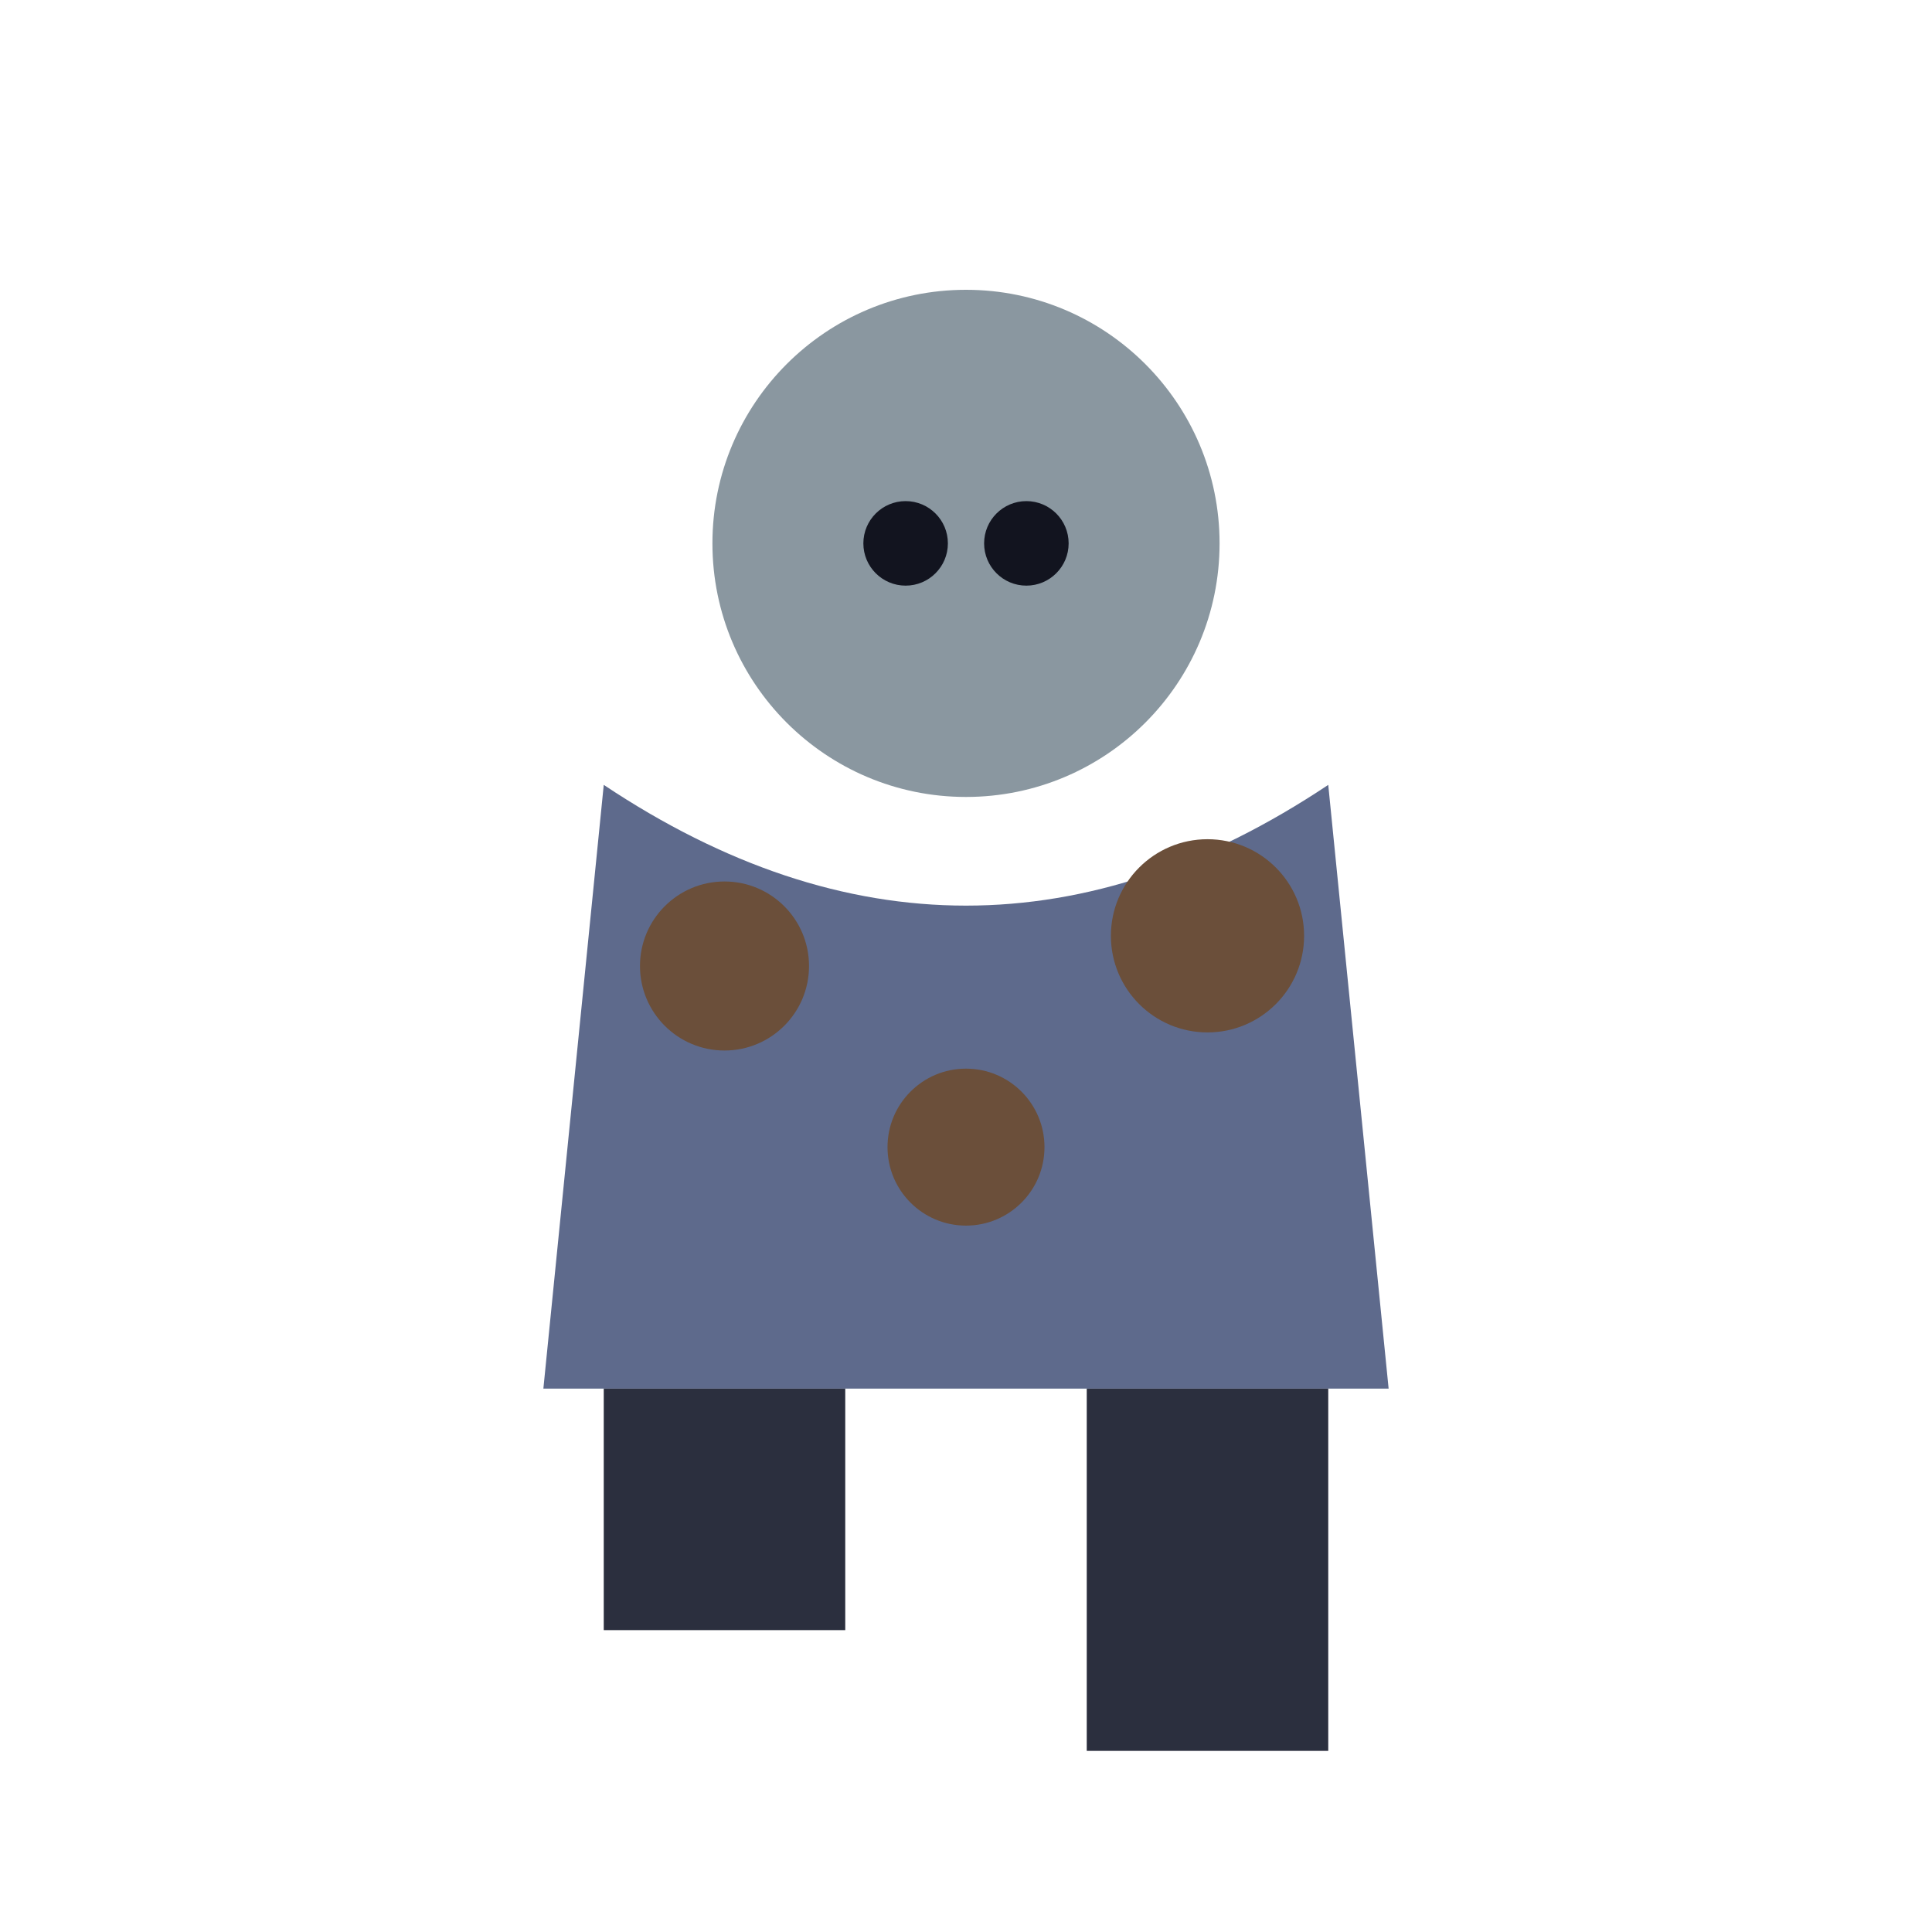
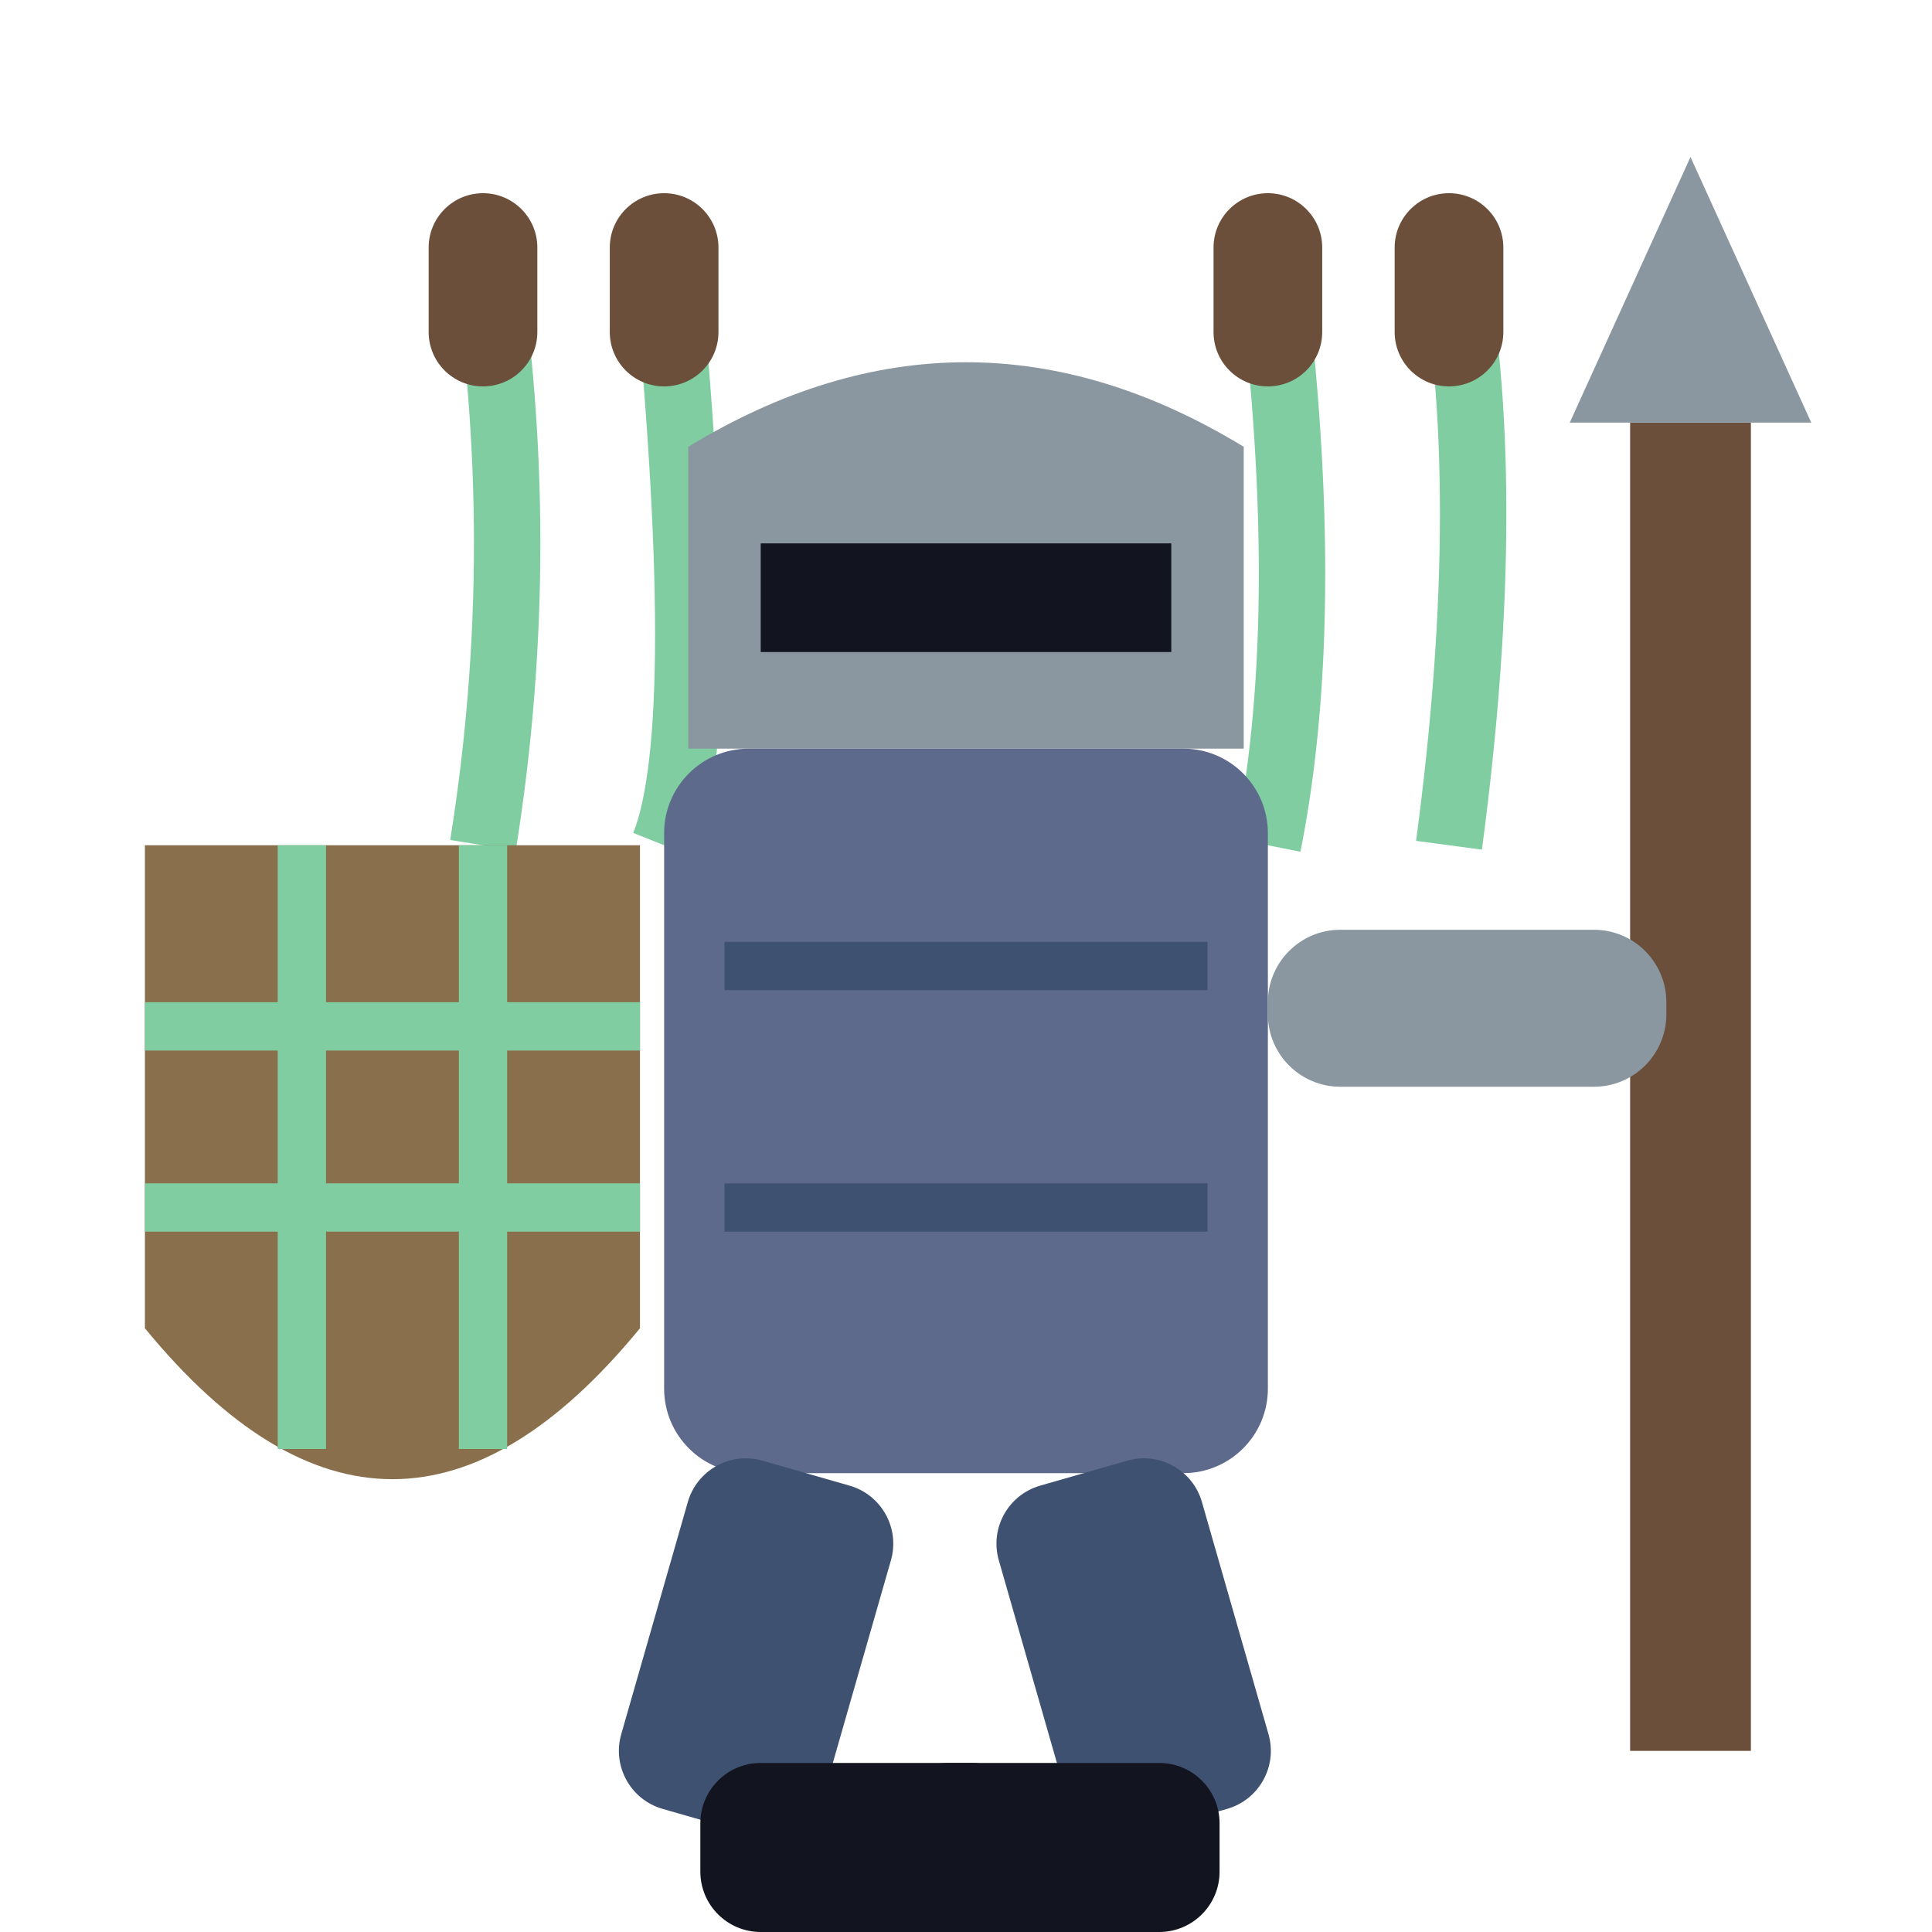
<svg xmlns="http://www.w3.org/2000/svg" viewBox="0 0 32 32">
-   <circle cx="16" cy="9" r="4.2" fill="#8A97A0" />
-   <circle cx="15" cy="9" r="0.7" fill="#12141f" />
-   <circle cx="17" cy="9" r="0.7" fill="#12141f" />
-   <path d="M10,13 L9,23 L23,23 L22,13 Q16,17 10,13 Z" fill="#5E6A8C" />
-   <circle cx="12" cy="16" r="1.4" fill="#6B4F3A" />
-   <circle cx="20" cy="15.5" r="1.6" fill="#6B4F3A" />
-   <circle cx="16" cy="19" r="1.3" fill="#6B4F3A" />
-   <rect x="10" y="23" width="4" height="4" fill="#2B2F3E" />
-   <rect x="18" y="23" width="4" height="6" fill="#2B2F3E" />
+   <path d="M8,14 Q8.8,9 8,4" stroke="#7FCDA0" stroke-width="1.1" fill="none" />
+   <rect x="7.1" y="3.2" width="1.8" height="3.2" rx="0.9" fill="#6B4F3A" />
+   <path d="M11,14 Q11.8,12 11,4" stroke="#7FCDA0" stroke-width="1.1" fill="none" />
+   <rect x="10.1" y="3.2" width="1.8" height="3.2" rx="0.9" fill="#6B4F3A" />
+   <path d="M21,14 Q21.8,10 21,4" stroke="#7FCDA0" stroke-width="1.1" fill="none" />
+   <rect x="20.1" y="3.2" width="1.8" height="3.2" rx="0.9" fill="#6B4F3A" />
+   <path d="M24,14 Q24.8,8 24,4" stroke="#7FCDA0" stroke-width="1.1" fill="none" />
+   <rect x="23.1" y="3.2" width="1.8" height="3.2" rx="0.9" fill="#6B4F3A" />
+   <rect x="27" y="7" width="2" height="22" fill="#6B4F3A" />
+   <path d="M26,7 L28,2.6 L30,7 Z" fill="#8A97A0" />
+   <path d="M2.4,14 H10.6 V22 Q6.5,27 2.4,22 Z" fill="#8A6F4D" />
+   <path d="M2.4,17 H10.6 M2.4,20 H10.6 M5,14 V24 M8,14 V24" stroke="#7FCDA0" stroke-width="0.8" fill="none" />
+   <path d="M11.4,12.4 L11.4,7.4 Q16,4.6 20.6,7.4 L20.6,12.4 Z" fill="#8A97A0" />
+   <rect x="12.6" y="9" width="6.8" height="1.8" fill="#12141f" />
+   <rect x="11" y="12.4" width="10" height="12" rx="1.4" fill="#5E6A8C" />
+   <path d="M12,16 H20 M12,20 H20" stroke="#3F5170" stroke-width="0.8" />
+   <rect x="21" y="15.4" width="6.6" height="2.6" rx="1.2" fill="#8A97A0" />
+   <rect x="11.6" y="24.4" width="3.5" height="6" rx="1" fill="#3F5170" transform="rotate(16 13.35 24.4)" />
+   <rect x="16.2" y="24.4" width="3.5" height="6" rx="1" fill="#3F5170" transform="rotate(-16 17.95 24.4)" />
+   <rect x="11.6" y="29.2" width="5.5" height="2.8" rx="1" fill="#12141f" />
+   <rect x="14.7" y="29.2" width="5.5" height="2.8" rx="1" fill="#12141f" />
</svg>
